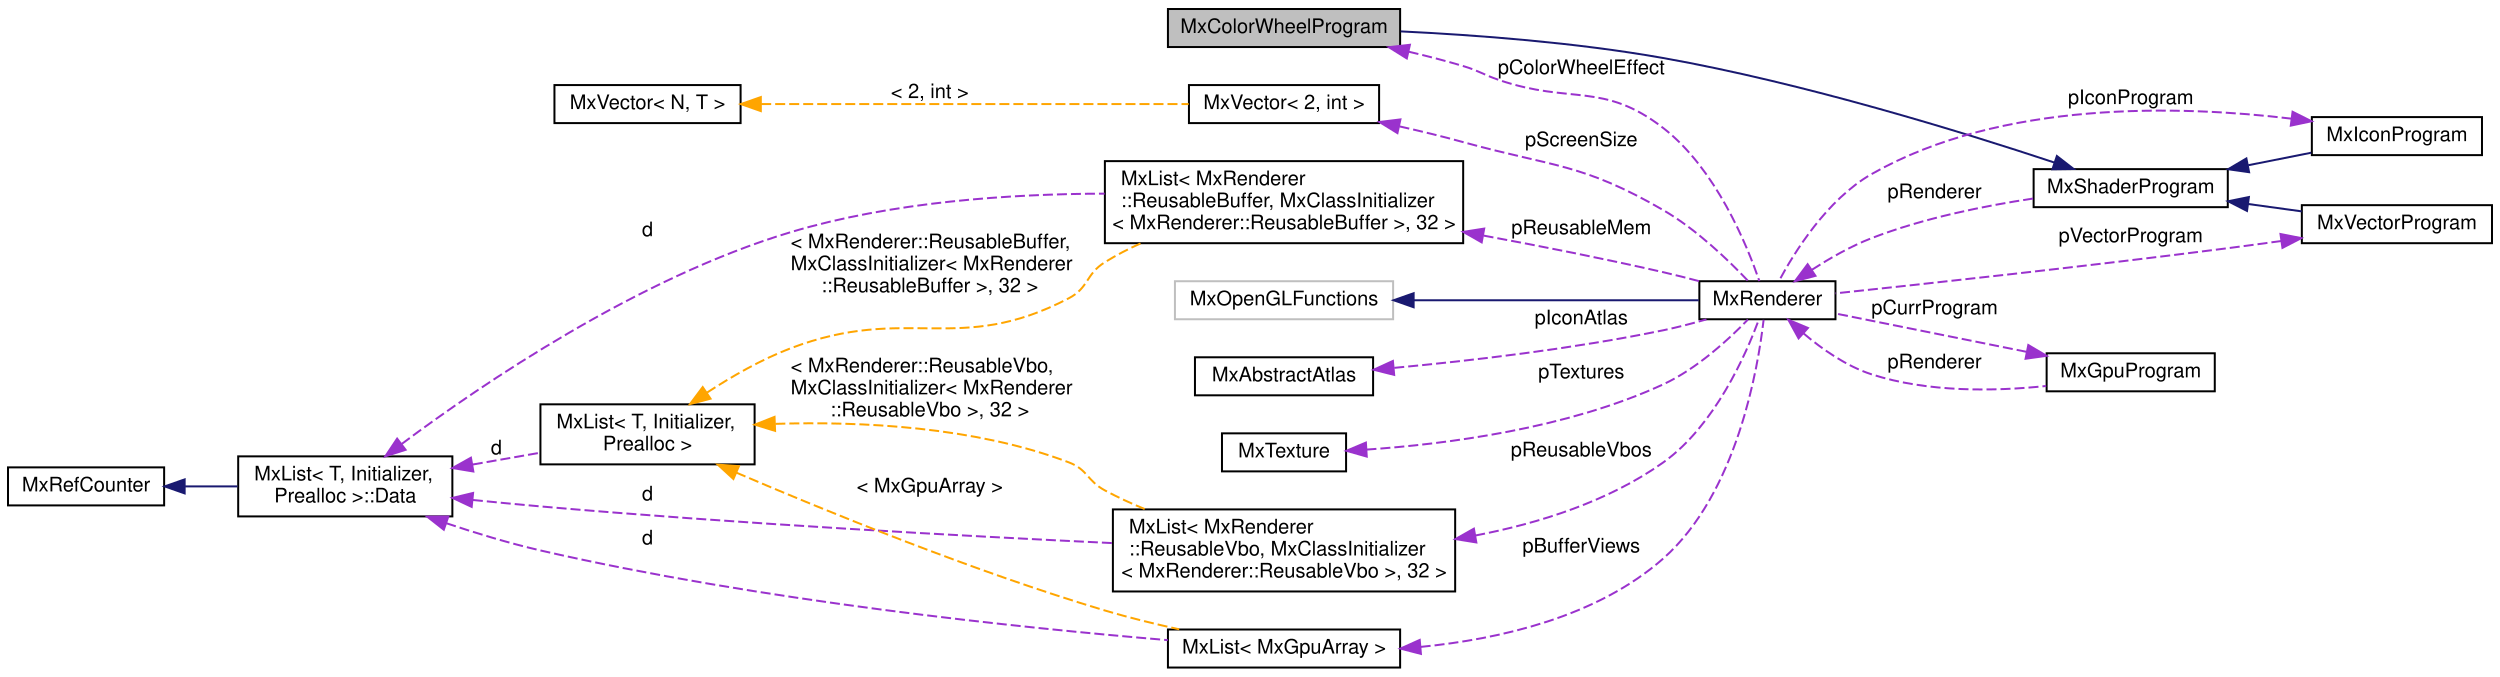
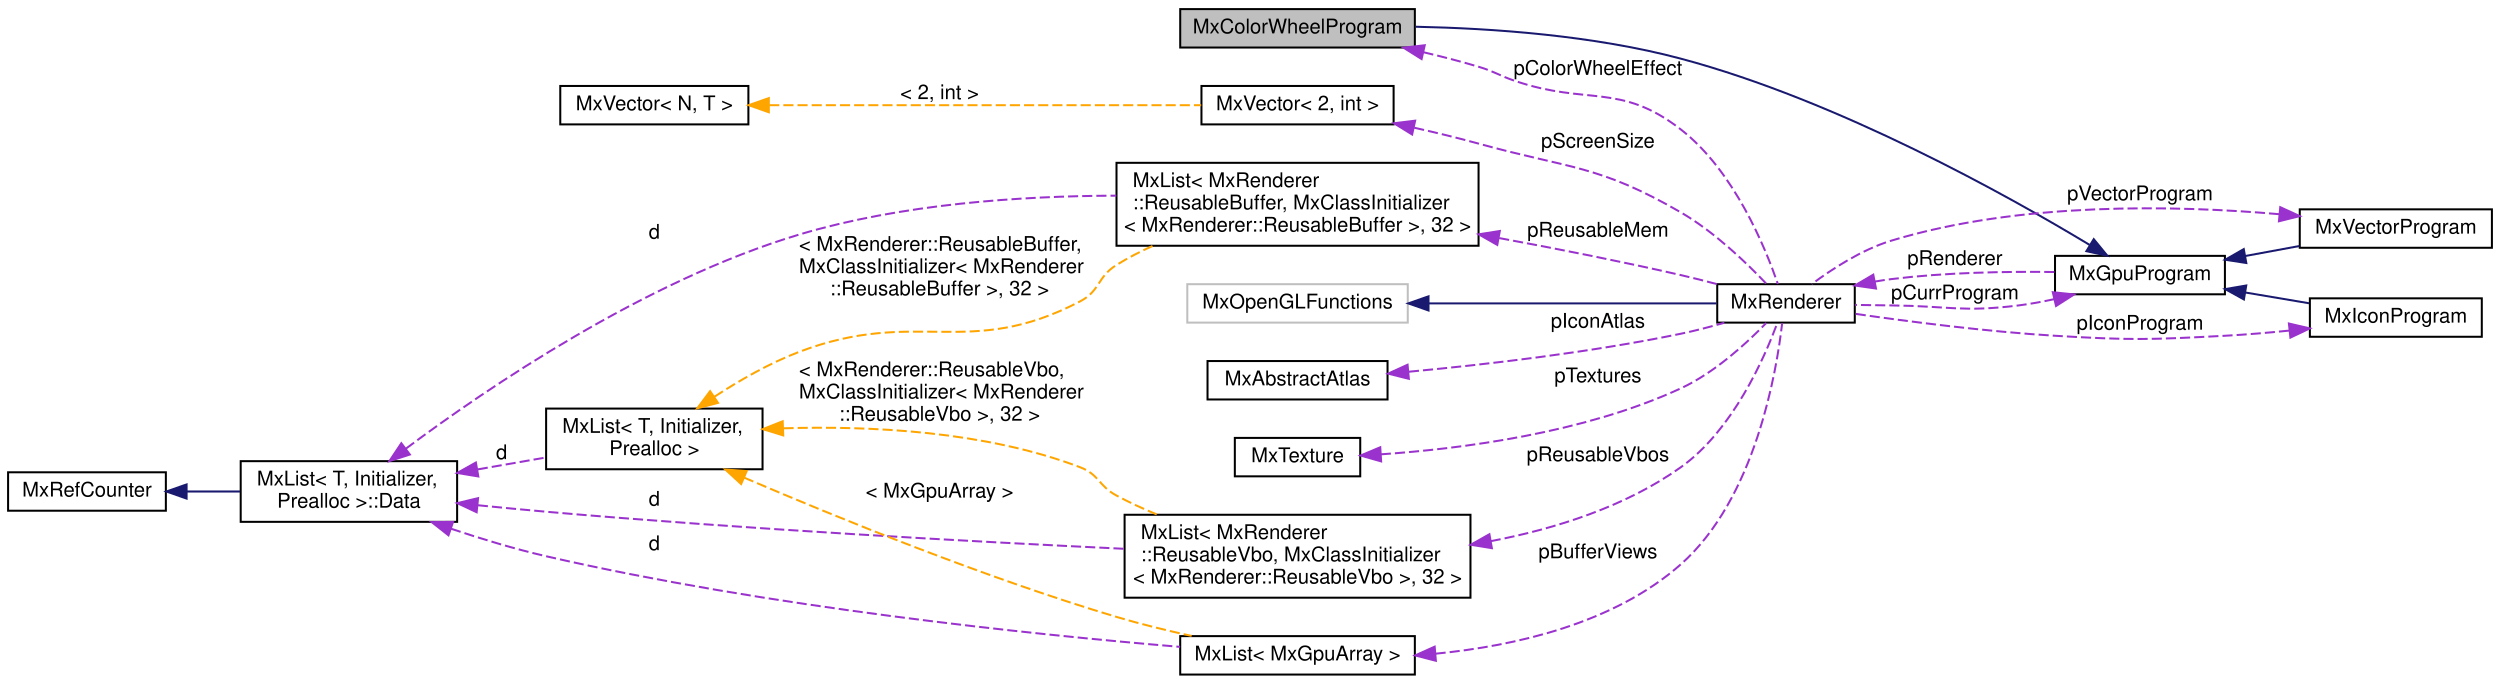
- <svg xmlns="http://www.w3.org/2000/svg" xmlns:xlink="http://www.w3.org/1999/xlink" width="1249pt" height="338pt" viewBox="0.00 0.00 1249.00 338.00">
+ <svg xmlns="http://www.w3.org/2000/svg" xmlns:xlink="http://www.w3.org/1999/xlink" width="1236pt" height="338pt" viewBox="0.00 0.00 1236.00 338.00">
  <g id="graph0" class="graph" transform="scale(1 1) rotate(0) translate(4 334)">
    <g id="node1" class="node">
      <g id="a_node1">
        <a xlink:title=" ">
          <polygon fill="#bfbfbf" stroke="black" points="579.5,-310.5 579.5,-329.5 695.5,-329.5 695.5,-310.5 579.5,-310.5" />
          <text text-anchor="middle" x="637.5" y="-317.5" font-family="Helvetica,sans-Serif" font-size="10.00">MxColorWheelProgram</text>
        </a>
      </g>
    </g>
    <g id="node3" class="node">
      <g id="a_node3">
        <a xlink:href="class_mx_renderer.html" target="_top" xlink:title="The MxRenderer keeps track of the rendering state and resources.">
          <polygon fill="none" stroke="black" points="845,-174.5 845,-193.5 913,-193.5 913,-174.5 845,-174.5" />
          <text text-anchor="middle" x="879" y="-181.5" font-family="Helvetica,sans-Serif" font-size="10.00">MxRenderer</text>
        </a>
      </g>
    </g>
    <g id="edge6" class="edge">
      <path fill="none" stroke="#9a32cd" stroke-dasharray="5,2" d="M699.75,-308.18C708.95,-306.02 718.27,-303.62 727,-301 735.22,-298.54 736.87,-296.76 745,-294 780.95,-281.77 797,-293.29 827,-270 853.33,-249.56 868.85,-211.41 874.97,-193.61" />
      <polygon fill="#9a32cd" stroke="#9a32cd" points="698.84,-304.8 689.86,-310.42 700.39,-311.63 698.84,-304.8" />
      <text text-anchor="middle" x="786" y="-297" font-family="Helvetica,sans-Serif" font-size="10.00"> pColorWheelEffect</text>
    </g>
    <g id="node2" class="node">
      <g id="a_node2">
-         <a xlink:href="class_mx_shader_program.html" target="_top" xlink:title=" ">
-           <polygon fill="none" stroke="black" points="1012,-230.5 1012,-249.5 1109,-249.5 1109,-230.5 1012,-230.5" />
-           <text text-anchor="middle" x="1060.5" y="-237.5" font-family="Helvetica,sans-Serif" font-size="10.00">MxShaderProgram</text>
+         <a xlink:href="class_mx_gpu_program.html" target="_top" xlink:title=" ">
+           <polygon fill="none" stroke="black" points="1012,-188.5 1012,-207.5 1096,-207.5 1096,-188.5 1012,-188.5" />
+           <text text-anchor="middle" x="1054" y="-195.5" font-family="Helvetica,sans-Serif" font-size="10.00">MxGpuProgram</text>
        </a>
      </g>
    </g>
    <g id="edge1" class="edge">
-       <path fill="none" stroke="midnightblue" d="M1022.27,-252.82C976.78,-267.92 897.2,-292.51 827,-305 783.37,-312.76 733.33,-316.51 695.78,-318.32" />
-       <polygon fill="midnightblue" stroke="midnightblue" points="1023.62,-256.06 1031.99,-249.57 1021.39,-249.42 1023.62,-256.06" />
+       <path fill="none" stroke="midnightblue" d="M1029.1,-212.92C989.04,-237.09 905.05,-284.17 827,-305 784.02,-316.47 733.73,-320 695.91,-320.78" />
+       <polygon fill="midnightblue" stroke="midnightblue" points="1031.15,-215.77 1037.86,-207.58 1027.5,-209.8 1031.15,-215.77" />
+     </g>
+     <g id="edge21" class="edge">
+       <path fill="none" stroke="#9a32cd" stroke-dasharray="5,2" d="M1011.7,-186.12C1005.8,-184.83 999.78,-183.72 994,-183 966.22,-179.52 959,-182.73 931,-183 925.24,-183.06 919.12,-183.15 913.19,-183.25" />
+       <polygon fill="#9a32cd" stroke="#9a32cd" points="1010.89,-189.53 1021.43,-188.43 1012.51,-182.72 1010.89,-189.53" />
+       <text text-anchor="middle" x="962.5" y="-186" font-family="Helvetica,sans-Serif" font-size="10.00"> pCurrProgram</text>
    </g>
    <g id="node5" class="node">
      <g id="a_node5">
        <a xlink:href="class_mx_vector_program.html" target="_top" xlink:title=" ">
-           <polygon fill="none" stroke="black" points="1146,-212.5 1146,-231.5 1241,-231.5 1241,-212.5 1146,-212.5" />
-           <text text-anchor="middle" x="1193.5" y="-219.5" font-family="Helvetica,sans-Serif" font-size="10.00">MxVectorProgram</text>
+           <polygon fill="none" stroke="black" points="1133,-211.5 1133,-230.5 1228,-230.5 1228,-211.5 1133,-211.5" />
+           <text text-anchor="middle" x="1180.5" y="-218.5" font-family="Helvetica,sans-Serif" font-size="10.00">MxVectorProgram</text>
        </a>
      </g>
    </g>
    <g id="edge5" class="edge">
-       <path fill="none" stroke="midnightblue" d="M1119.16,-232.08C1128.13,-230.85 1137.29,-229.59 1145.97,-228.39" />
-       <polygon fill="midnightblue" stroke="midnightblue" points="1118.6,-228.62 1109.16,-233.45 1119.55,-235.56 1118.6,-228.62" />
+       <path fill="none" stroke="midnightblue" d="M1105.97,-207.42C1114.86,-209.06 1124.07,-210.76 1132.83,-212.38" />
+       <polygon fill="midnightblue" stroke="midnightblue" points="1106.58,-203.97 1096.11,-205.59 1105.31,-210.85 1106.58,-203.97" />
    </g>
    <g id="node15" class="node">
      <g id="a_node15">
        <a xlink:href="class_mx_icon_program.html" target="_top" xlink:title=" ">
-           <polygon fill="none" stroke="black" points="1151,-256.5 1151,-275.5 1236,-275.5 1236,-256.5 1151,-256.5" />
-           <text text-anchor="middle" x="1193.5" y="-263.5" font-family="Helvetica,sans-Serif" font-size="10.00">MxIconProgram</text>
+           <polygon fill="none" stroke="black" points="1138,-167.5 1138,-186.5 1223,-186.5 1223,-167.5 1138,-167.5" />
+           <text text-anchor="middle" x="1180.5" y="-174.5" font-family="Helvetica,sans-Serif" font-size="10.00">MxIconProgram</text>
        </a>
      </g>
    </g>
    <g id="edge20" class="edge">
-       <path fill="none" stroke="midnightblue" d="M1119.21,-251.45C1129.81,-253.56 1140.69,-255.72 1150.72,-257.71" />
-       <polygon fill="midnightblue" stroke="midnightblue" points="1119.65,-247.97 1109.16,-249.46 1118.29,-254.84 1119.65,-247.97" />
+       <path fill="none" stroke="midnightblue" d="M1106,-189.4C1116.5,-187.63 1127.45,-185.78 1137.58,-184.07" />
+       <polygon fill="midnightblue" stroke="midnightblue" points="1105.39,-185.95 1096.11,-191.07 1106.55,-192.85 1105.39,-185.95" />
    </g>
    <g id="edge2" class="edge">
-       <path fill="none" stroke="#9a32cd" stroke-dasharray="5,2" d="M901.24,-199.23C910.08,-204.94 920.67,-211 931,-215 956.86,-225 987.26,-231.15 1011.99,-234.85" />
-       <polygon fill="#9a32cd" stroke="#9a32cd" points="903,-196.2 892.75,-193.52 899.09,-202.01 903,-196.2" />
-       <text text-anchor="middle" x="962.5" y="-235" font-family="Helvetica,sans-Serif" font-size="10.00"> pRenderer</text>
-     </g>
-     <g id="node16" class="node">
-       <g id="a_node16">
-         <a xlink:href="class_mx_gpu_program.html" target="_top" xlink:title=" ">
-           <polygon fill="none" stroke="black" points="1018.5,-138.5 1018.5,-157.5 1102.5,-157.5 1102.5,-138.5 1018.5,-138.5" />
-           <text text-anchor="middle" x="1060.5" y="-145.5" font-family="Helvetica,sans-Serif" font-size="10.00">MxGpuProgram</text>
-         </a>
-       </g>
-     </g>
-     <g id="edge22" class="edge">
-       <path fill="none" stroke="#9a32cd" stroke-dasharray="5,2" d="M897.09,-167.39C906.33,-159.57 918.41,-151.08 931,-147 959.12,-137.88 992.55,-138.46 1018.27,-141.16" />
-       <polygon fill="#9a32cd" stroke="#9a32cd" points="894.57,-164.94 889.47,-174.23 899.25,-170.15 894.57,-164.94" />
-       <text text-anchor="middle" x="962.5" y="-150" font-family="Helvetica,sans-Serif" font-size="10.00"> pRenderer</text>
+       <path fill="none" stroke="#9a32cd" stroke-dasharray="5,2" d="M922.88,-194.78C925.62,-195.26 928.34,-195.67 931,-196 957.8,-199.33 988.17,-199.84 1011.9,-199.51" />
+       <polygon fill="#9a32cd" stroke="#9a32cd" points="923.49,-191.34 913.01,-192.85 922.15,-198.21 923.49,-191.34" />
+       <text text-anchor="middle" x="962.5" y="-203" font-family="Helvetica,sans-Serif" font-size="10.00"> pRenderer</text>
    </g>
    <g id="node4" class="node">
      <g id="a_node4">
        <a xlink:title=" ">
          <polygon fill="none" stroke="#bfbfbf" points="583,-174.5 583,-193.5 692,-193.5 692,-174.5 583,-174.5" />
          <text text-anchor="middle" x="637.5" y="-181.5" font-family="Helvetica,sans-Serif" font-size="10.00">MxOpenGLFunctions</text>
        </a>
      </g>
    </g>
    <g id="edge3" class="edge">
      <path fill="none" stroke="midnightblue" d="M702.38,-184C748.19,-184 808.05,-184 844.72,-184" />
      <polygon fill="midnightblue" stroke="midnightblue" points="702.25,-180.5 692.25,-184 702.25,-187.5 702.25,-180.5" />
    </g>
    <g id="edge4" class="edge">
-       <path fill="none" stroke="#9a32cd" stroke-dasharray="5,2" d="M1135.75,-213.61C1126.8,-212.36 1117.65,-211.11 1109,-210 1039.35,-201.04 957.57,-192.15 913.03,-187.44" />
-       <polygon fill="#9a32cd" stroke="#9a32cd" points="1135.33,-217.09 1145.72,-215.03 1136.31,-210.16 1135.33,-217.09" />
-       <text text-anchor="middle" x="1060.5" y="-213" font-family="Helvetica,sans-Serif" font-size="10.00"> pVectorProgram</text>
+       <path fill="none" stroke="#9a32cd" stroke-dasharray="5,2" d="M1122.77,-228.11C1071.5,-232.57 994.55,-234.3 931,-215 916.33,-210.54 901.57,-200.88 891.74,-193.52" />
+       <polygon fill="#9a32cd" stroke="#9a32cd" points="1123.36,-231.57 1132.99,-227.16 1122.71,-224.6 1123.36,-231.57" />
+       <text text-anchor="middle" x="1054" y="-235" font-family="Helvetica,sans-Serif" font-size="10.00"> pVectorProgram</text>
    </g>
    <g id="node6" class="node">
      <g id="a_node6">
        <a xlink:href="class_mx_abstract_atlas.html" target="_top" xlink:title=" ">
          <polygon fill="none" stroke="black" points="593,-136.5 593,-155.5 682,-155.5 682,-136.5 593,-136.5" />
          <text text-anchor="middle" x="637.5" y="-143.5" font-family="Helvetica,sans-Serif" font-size="10.00">MxAbstractAtlas</text>
        </a>
      </g>
    </g>
    <g id="edge7" class="edge">
      <path fill="none" stroke="#9a32cd" stroke-dasharray="5,2" d="M692.56,-150.22C730.45,-153.75 782.14,-159.73 827,-169 834.05,-170.46 841.54,-172.42 848.54,-174.44" />
      <polygon fill="#9a32cd" stroke="#9a32cd" points="692.53,-146.7 682.25,-149.28 691.9,-153.67 692.53,-146.7" />
      <text text-anchor="middle" x="786" y="-172" font-family="Helvetica,sans-Serif" font-size="10.00"> pIconAtlas</text>
    </g>
    <g id="node7" class="node">
      <g id="a_node7">
        <a xlink:href="class_mx_texture.html" target="_top" xlink:title=" ">
          <polygon fill="none" stroke="black" points="606.5,-98.5 606.5,-117.5 668.5,-117.5 668.5,-98.5 606.5,-98.5" />
          <text text-anchor="middle" x="637.5" y="-105.5" font-family="Helvetica,sans-Serif" font-size="10.00">MxTexture</text>
        </a>
      </g>
    </g>
    <g id="edge8" class="edge">
      <path fill="none" stroke="#9a32cd" stroke-dasharray="5,2" d="M678.66,-109.38C718.07,-112.07 779.08,-119.81 827,-142 843.86,-149.81 859.81,-164.55 869.24,-174.33" />
      <polygon fill="#9a32cd" stroke="#9a32cd" points="678.83,-105.89 668.63,-108.78 678.4,-112.88 678.83,-105.89" />
      <text text-anchor="middle" x="786" y="-145" font-family="Helvetica,sans-Serif" font-size="10.00"> pTextures</text>
    </g>
    <g id="node8" class="node">
      <g id="a_node8">
        <a xlink:href="class_mx_list.html" target="_top" xlink:title=" ">
          <polygon fill="none" stroke="black" points="579.5,-0.5 579.5,-19.5 695.5,-19.5 695.5,-0.5 579.5,-0.5" />
          <text text-anchor="middle" x="637.5" y="-7.5" font-family="Helvetica,sans-Serif" font-size="10.00">MxList&lt; MxGpuArray &gt;</text>
        </a>
      </g>
    </g>
    <g id="edge9" class="edge">
      <path fill="none" stroke="#9a32cd" stroke-dasharray="5,2" d="M705.75,-10.81C745.34,-14.68 793.97,-25.77 827,-55 863.79,-87.55 874.33,-150.14 877.1,-174.22" />
      <polygon fill="#9a32cd" stroke="#9a32cd" points="705.89,-7.31 695.63,-9.96 705.3,-14.29 705.89,-7.31" />
      <text text-anchor="middle" x="786" y="-58" font-family="Helvetica,sans-Serif" font-size="10.00"> pBufferViews</text>
    </g>
    <g id="node9" class="node">
      <g id="a_node9">
        <a xlink:href="struct_mx_list_1_1_data.html" target="_top" xlink:title="these members are public to allow unions">
          <polygon fill="none" stroke="black" points="115,-76 115,-106 222,-106 222,-76 115,-76" />
          <text text-anchor="start" x="123" y="-94" font-family="Helvetica,sans-Serif" font-size="10.00">MxList&lt; T, Initializer,</text>
          <text text-anchor="middle" x="168.5" y="-83" font-family="Helvetica,sans-Serif" font-size="10.00"> Prealloc &gt;::Data</text>
        </a>
      </g>
    </g>
    <g id="edge10" class="edge">
      <path fill="none" stroke="#9a32cd" stroke-dasharray="5,2" d="M218.96,-72.61C233.91,-67.59 250.48,-62.57 266,-59 375.4,-33.86 506.14,-20.32 579.41,-14.19" />
      <polygon fill="#9a32cd" stroke="#9a32cd" points="217.72,-69.34 209.4,-75.89 219.99,-75.96 217.72,-69.34" />
      <text text-anchor="middle" x="319.5" y="-62" font-family="Helvetica,sans-Serif" font-size="10.00"> d</text>
    </g>
    <g id="node11" class="node">
      <g id="a_node11">
        <a xlink:href="class_mx_list.html" target="_top" xlink:title=" ">
          <polygon fill="none" stroke="black" points="266,-102 266,-132 373,-132 373,-102 266,-102" />
          <text text-anchor="start" x="274" y="-120" font-family="Helvetica,sans-Serif" font-size="10.00">MxList&lt; T, Initializer,</text>
          <text text-anchor="middle" x="319.5" y="-109" font-family="Helvetica,sans-Serif" font-size="10.00"> Prealloc &gt;</text>
        </a>
      </g>
    </g>
    <g id="edge13" class="edge">
      <path fill="none" stroke="#9a32cd" stroke-dasharray="5,2" d="M232.21,-101.94C243.44,-103.9 255.03,-105.93 265.94,-107.83" />
      <polygon fill="#9a32cd" stroke="#9a32cd" points="232.48,-98.44 222.03,-100.17 231.28,-105.33 232.48,-98.44" />
      <text text-anchor="middle" x="244" y="-107" font-family="Helvetica,sans-Serif" font-size="10.00"> d</text>
    </g>
    <g id="node14" class="node">
      <g id="a_node14">
        <a xlink:href="class_mx_list.html" target="_top" xlink:title=" ">
          <polygon fill="none" stroke="black" points="552,-38.5 552,-79.5 723,-79.5 723,-38.5 552,-38.5" />
          <text text-anchor="start" x="560" y="-67.5" font-family="Helvetica,sans-Serif" font-size="10.00">MxList&lt; MxRenderer</text>
          <text text-anchor="start" x="560" y="-56.5" font-family="Helvetica,sans-Serif" font-size="10.00">::ReusableVbo, MxClassInitializer</text>
          <text text-anchor="middle" x="637.5" y="-45.5" font-family="Helvetica,sans-Serif" font-size="10.00">&lt; MxRenderer::ReusableVbo &gt;, 32 &gt;</text>
        </a>
      </g>
    </g>
    <g id="edge17" class="edge">
      <path fill="none" stroke="#9a32cd" stroke-dasharray="5,2" d="M232.24,-84.21C243.48,-83.08 255.08,-81.96 266,-81 363.89,-72.41 476.63,-66.24 551.79,-62.67" />
      <polygon fill="#9a32cd" stroke="#9a32cd" points="231.65,-80.75 222.06,-85.25 232.36,-87.72 231.65,-80.75" />
      <text text-anchor="middle" x="319.5" y="-84" font-family="Helvetica,sans-Serif" font-size="10.00"> d</text>
    </g>
-     <g id="node17" class="node">
-       <g id="a_node17">
+     <g id="node16" class="node">
+       <g id="a_node16">
        <a xlink:href="class_mx_list.html" target="_top" xlink:title=" ">
          <polygon fill="none" stroke="black" points="548,-212.5 548,-253.5 727,-253.5 727,-212.5 548,-212.5" />
          <text text-anchor="start" x="556" y="-241.5" font-family="Helvetica,sans-Serif" font-size="10.00">MxList&lt; MxRenderer</text>
          <text text-anchor="start" x="556" y="-230.5" font-family="Helvetica,sans-Serif" font-size="10.00">::ReusableBuffer, MxClassInitializer</text>
          <text text-anchor="middle" x="637.5" y="-219.5" font-family="Helvetica,sans-Serif" font-size="10.00">&lt; MxRenderer::ReusableBuffer &gt;, 32 &gt;</text>
        </a>
      </g>
    </g>
-     <g id="edge24" class="edge">
+     <g id="edge23" class="edge">
      <path fill="none" stroke="#9a32cd" stroke-dasharray="5,2" d="M196.7,-112.21C236.68,-142.02 314.84,-195.21 391,-218 441.52,-233.12 500.43,-237.14 547.88,-237.26" />
      <polygon fill="#9a32cd" stroke="#9a32cd" points="198.63,-109.28 188.53,-106.05 194.41,-114.87 198.63,-109.28" />
      <text text-anchor="middle" x="319.5" y="-216" font-family="Helvetica,sans-Serif" font-size="10.00"> d</text>
    </g>
    <g id="node10" class="node">
      <g id="a_node10">
        <a xlink:href="class_mx_ref_counter.html" target="_top" xlink:title=" ">
          <polygon fill="none" stroke="black" points="0,-81.5 0,-100.5 78,-100.5 78,-81.5 0,-81.5" />
          <text text-anchor="middle" x="39" y="-88.5" font-family="Helvetica,sans-Serif" font-size="10.00">MxRefCounter</text>
        </a>
      </g>
    </g>
    <g id="edge11" class="edge">
      <path fill="none" stroke="midnightblue" d="M88.46,-91C97.03,-91 105.98,-91 114.66,-91" />
      <polygon fill="midnightblue" stroke="midnightblue" points="88.25,-87.5 78.25,-91 88.25,-94.5 88.25,-87.5" />
    </g>
    <g id="edge12" class="edge">
      <path fill="none" stroke="orange" stroke-dasharray="5,2" d="M363.82,-97.89C409.07,-78.48 482.46,-48.58 548,-29 559.9,-25.45 572.88,-22.28 585.14,-19.59" />
      <polygon fill="orange" stroke="orange" points="362.4,-94.69 354.6,-101.86 365.17,-101.11 362.4,-94.69" />
      <text text-anchor="middle" x="460.5" y="-88" font-family="Helvetica,sans-Serif" font-size="10.00"> &lt; MxGpuArray &gt;</text>
    </g>
    <g id="edge18" class="edge">
      <path fill="none" stroke="orange" stroke-dasharray="5,2" d="M383.36,-122.24C426.07,-123.56 483.11,-120.86 530,-103 539.47,-99.39 539.08,-93.8 548,-89 554.29,-85.62 561.02,-82.51 567.88,-79.68" />
      <polygon fill="orange" stroke="orange" points="383.23,-118.73 373.1,-121.84 382.96,-125.73 383.23,-118.73" />
      <text text-anchor="start" x="391" y="-148" font-family="Helvetica,sans-Serif" font-size="10.00"> &lt; MxRenderer::ReusableVbo,</text>
      <text text-anchor="start" x="391" y="-137" font-family="Helvetica,sans-Serif" font-size="10.00"> MxClassInitializer&lt; MxRenderer</text>
      <text text-anchor="middle" x="460.5" y="-126" font-family="Helvetica,sans-Serif" font-size="10.00">::ReusableVbo &gt;, 32 &gt;</text>
    </g>
-     <g id="edge25" class="edge">
+     <g id="edge24" class="edge">
      <path fill="none" stroke="orange" stroke-dasharray="5,2" d="M349.21,-137.85C361.54,-145.89 376.44,-154.47 391,-160 449.68,-182.28 474.37,-155.92 530,-185 540.03,-190.24 538.39,-197.03 548,-203 553.65,-206.51 559.76,-209.67 566.04,-212.49" />
      <polygon fill="orange" stroke="orange" points="350.98,-134.82 340.73,-132.13 347.07,-140.62 350.98,-134.82" />
      <text text-anchor="start" x="391" y="-210" font-family="Helvetica,sans-Serif" font-size="10.00"> &lt; MxRenderer::ReusableBuffer,</text>
      <text text-anchor="start" x="391" y="-199" font-family="Helvetica,sans-Serif" font-size="10.00"> MxClassInitializer&lt; MxRenderer</text>
      <text text-anchor="middle" x="460.5" y="-188" font-family="Helvetica,sans-Serif" font-size="10.00">::ReusableBuffer &gt;, 32 &gt;</text>
    </g>
    <g id="node12" class="node">
      <g id="a_node12">
        <a xlink:href="class_mx_vector.html" target="_top" xlink:title=" ">
          <polygon fill="none" stroke="black" points="590,-272.5 590,-291.5 685,-291.5 685,-272.5 590,-272.5" />
          <text text-anchor="middle" x="637.5" y="-279.5" font-family="Helvetica,sans-Serif" font-size="10.00">MxVector&lt; 2, int &gt;</text>
        </a>
      </g>
    </g>
    <g id="edge14" class="edge">
      <path fill="none" stroke="#9a32cd" stroke-dasharray="5,2" d="M695.18,-270.86C705.81,-268.48 716.78,-265.82 727,-263 772.25,-250.5 786.39,-252.54 827,-229 843.55,-219.41 859.58,-203.93 869.12,-193.87" />
      <polygon fill="#9a32cd" stroke="#9a32cd" points="694.16,-267.5 685.14,-273.05 695.65,-274.34 694.16,-267.5" />
      <text text-anchor="middle" x="786" y="-261" font-family="Helvetica,sans-Serif" font-size="10.00"> pScreenSize</text>
    </g>
    <g id="node13" class="node">
      <g id="a_node13">
        <a xlink:href="class_mx_vector.html" target="_top" xlink:title=" ">
          <polygon fill="none" stroke="black" points="273,-272.5 273,-291.5 366,-291.5 366,-272.5 273,-272.5" />
          <text text-anchor="middle" x="319.5" y="-279.5" font-family="Helvetica,sans-Serif" font-size="10.00">MxVector&lt; N, T &gt;</text>
        </a>
      </g>
    </g>
    <g id="edge15" class="edge">
      <path fill="none" stroke="orange" stroke-dasharray="5,2" d="M376.28,-282C437,-282 533.01,-282 589.87,-282" />
      <polygon fill="orange" stroke="orange" points="376.11,-278.5 366.11,-282 376.11,-285.5 376.11,-278.5" />
      <text text-anchor="middle" x="460.5" y="-285" font-family="Helvetica,sans-Serif" font-size="10.00"> &lt; 2, int &gt;</text>
    </g>
    <g id="edge16" class="edge">
      <path fill="none" stroke="#9a32cd" stroke-dasharray="5,2" d="M733,-66.44C765.1,-72.59 799.72,-83.56 827,-103 852.71,-121.32 868.35,-157.07 874.71,-174.28" />
      <polygon fill="#9a32cd" stroke="#9a32cd" points="733.58,-62.99 723.12,-64.68 732.36,-69.88 733.58,-62.99" />
      <text text-anchor="middle" x="786" y="-106" font-family="Helvetica,sans-Serif" font-size="10.00"> pReusableVbos</text>
    </g>
    <g id="edge19" class="edge">
-       <path fill="none" stroke="#9a32cd" stroke-dasharray="5,2" d="M1140.86,-274.71C1085.22,-281.39 995.94,-284.07 931,-247 908.76,-234.3 892.36,-207.82 884.74,-193.57" />
-       <polygon fill="#9a32cd" stroke="#9a32cd" points="1141.37,-278.17 1150.84,-273.42 1140.47,-271.23 1141.37,-278.17" />
-       <text text-anchor="middle" x="1060.5" y="-282" font-family="Helvetica,sans-Serif" font-size="10.00"> pIconProgram</text>
-     </g>
-     <g id="edge21" class="edge">
-       <path fill="none" stroke="#9a32cd" stroke-dasharray="5,2" d="M1008.42,-158.24C977.91,-164.36 940.03,-171.96 913.34,-177.31" />
-       <polygon fill="#9a32cd" stroke="#9a32cd" points="1009.34,-161.63 1018.46,-156.23 1007.97,-154.77 1009.34,-161.63" />
-       <text text-anchor="middle" x="962.5" y="-177" font-family="Helvetica,sans-Serif" font-size="10.00"> pCurrProgram</text>
-     </g>
-     <g id="edge23" class="edge">
+       <path fill="none" stroke="#9a32cd" stroke-dasharray="5,2" d="M1127.68,-170.54C1117.21,-169.48 1106.26,-168.55 1096,-168 1058.72,-166 1049.27,-165.75 1012,-168 978.24,-170.04 939.89,-174.98 913.26,-178.84" />
+       <polygon fill="#9a32cd" stroke="#9a32cd" points="1127.63,-174.06 1137.95,-171.63 1128.37,-167.09 1127.63,-174.06" />
+       <text text-anchor="middle" x="1054" y="-171" font-family="Helvetica,sans-Serif" font-size="10.00"> pIconProgram</text>
+     </g>
+     <g id="edge22" class="edge">
      <path fill="none" stroke="#9a32cd" stroke-dasharray="5,2" d="M737.19,-216.3C766.23,-210.95 797.98,-204.66 827,-198 832.82,-196.66 838.97,-195.1 844.91,-193.52" />
      <polygon fill="#9a32cd" stroke="#9a32cd" points="736.25,-212.91 727.04,-218.15 737.51,-219.8 736.25,-212.91" />
      <text text-anchor="middle" x="786" y="-217" font-family="Helvetica,sans-Serif" font-size="10.00"> pReusableMem</text>
    </g>
  </g>
</svg>
